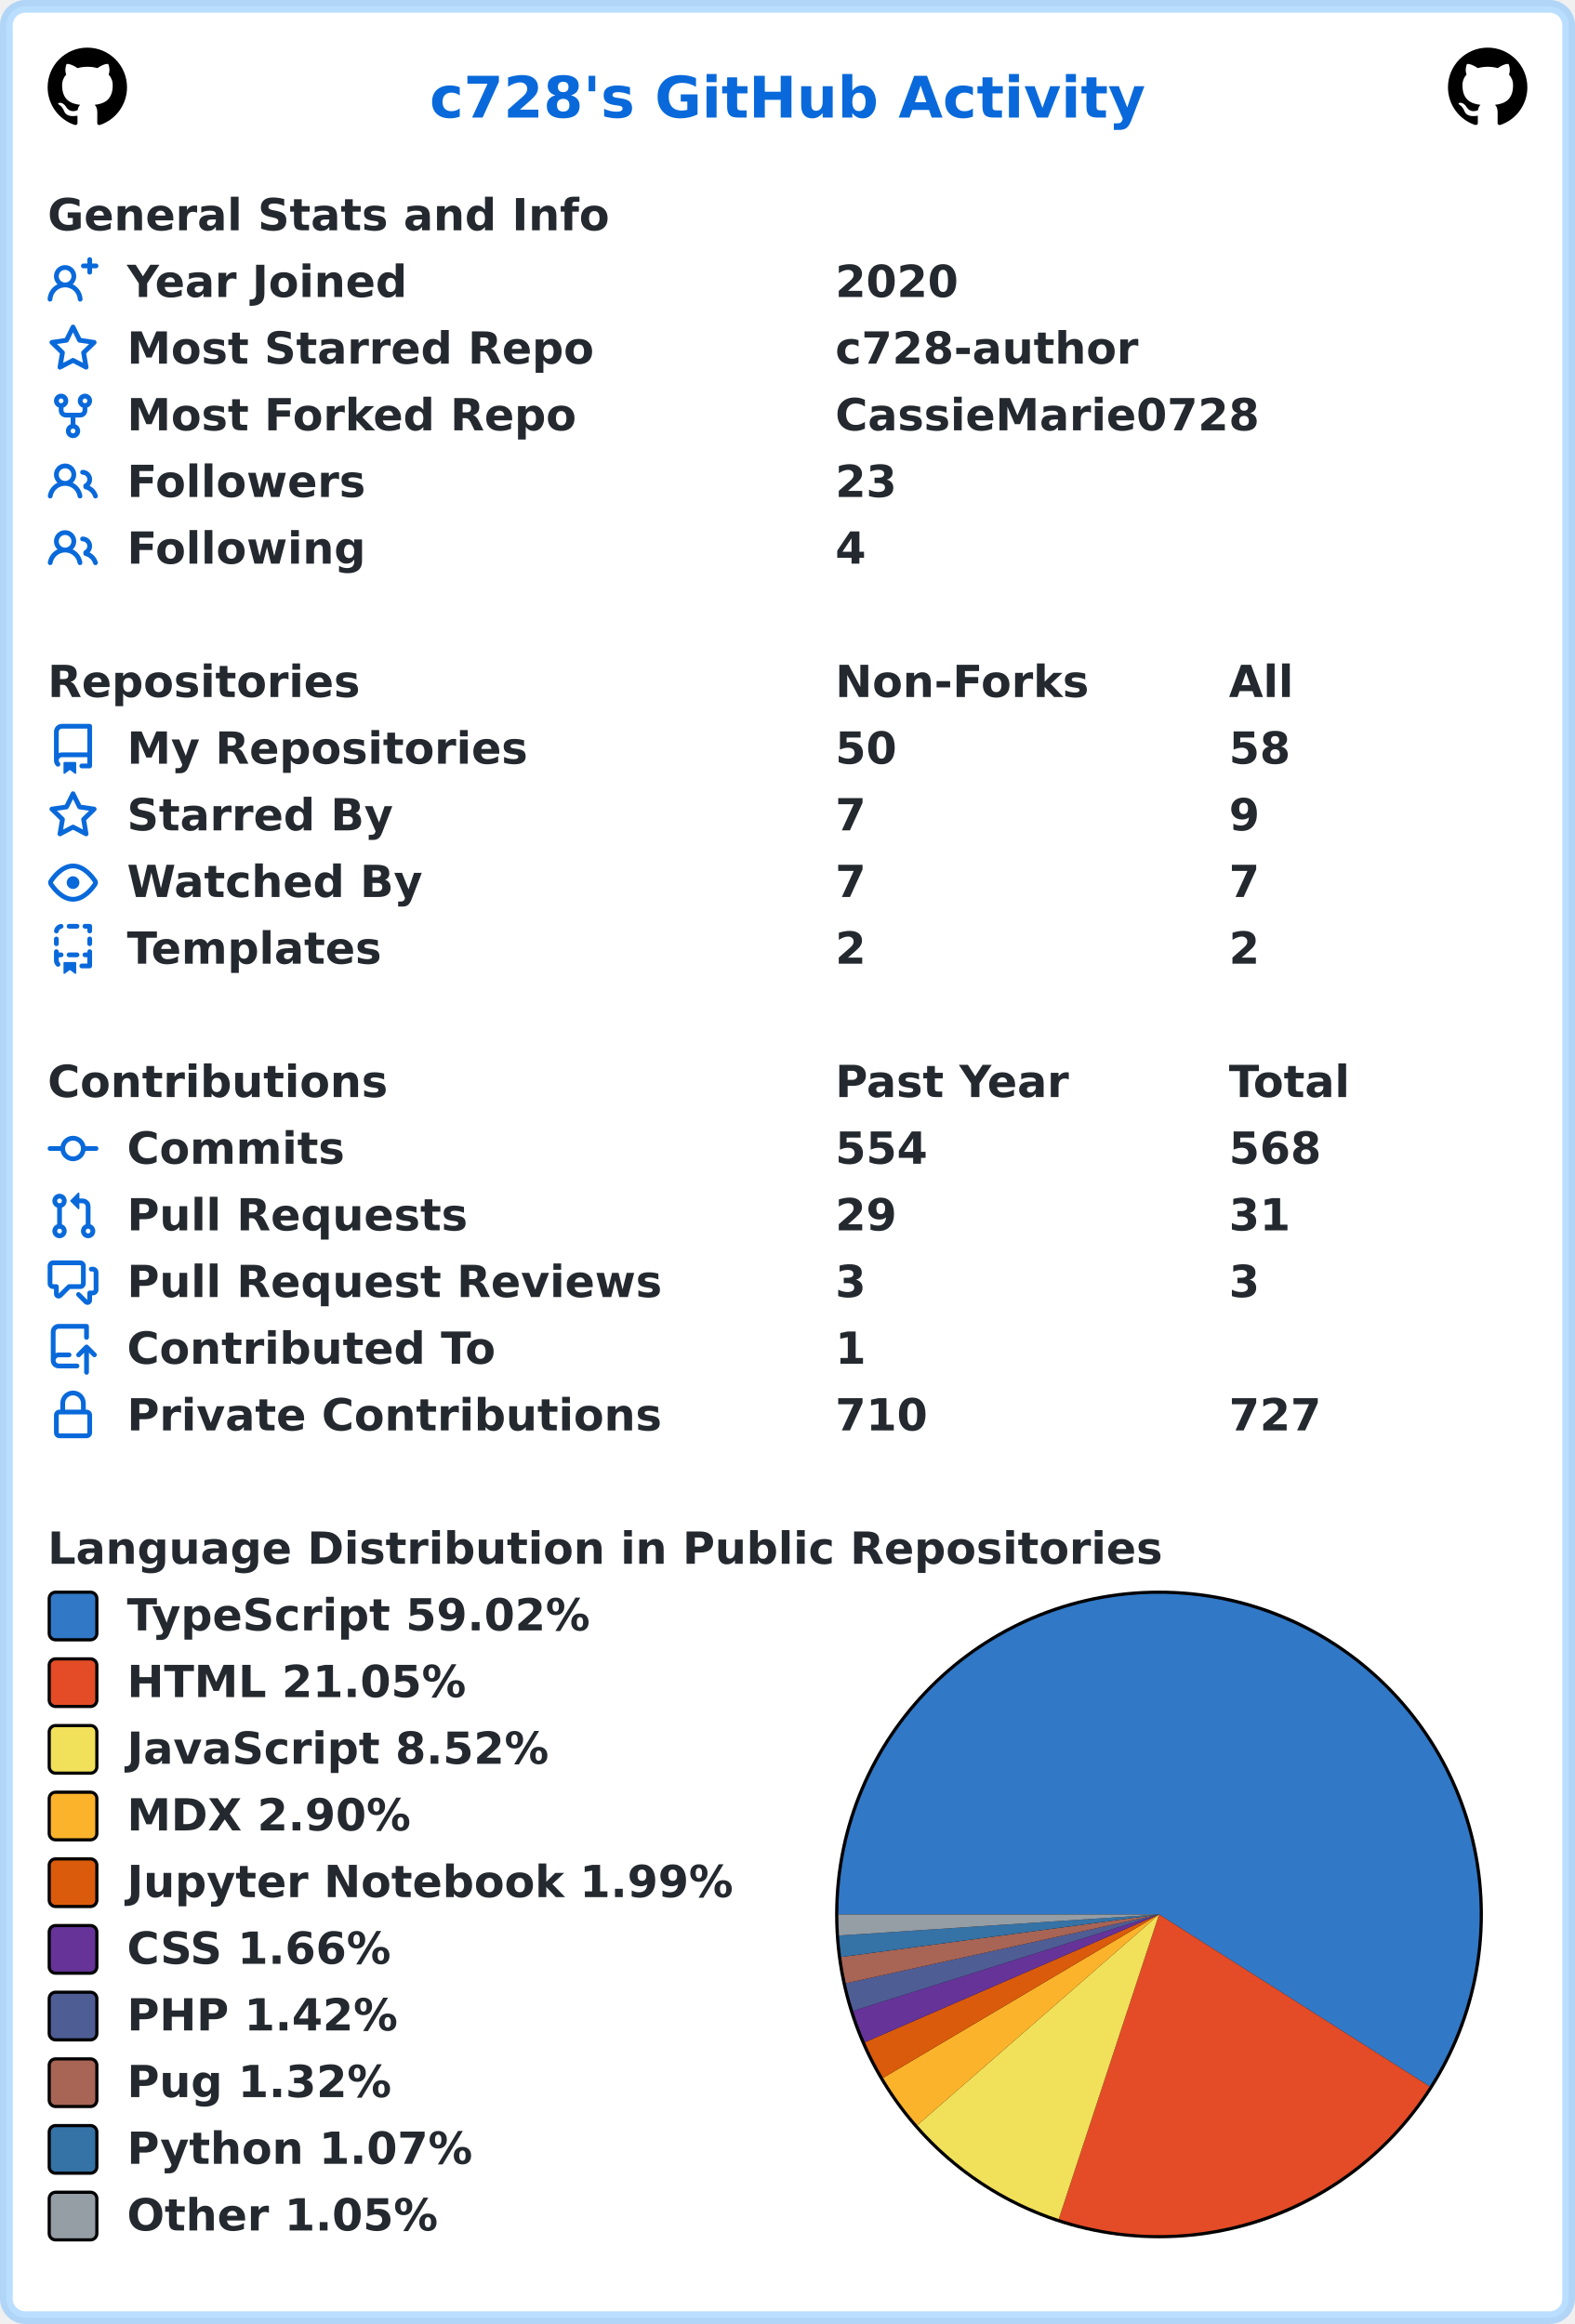
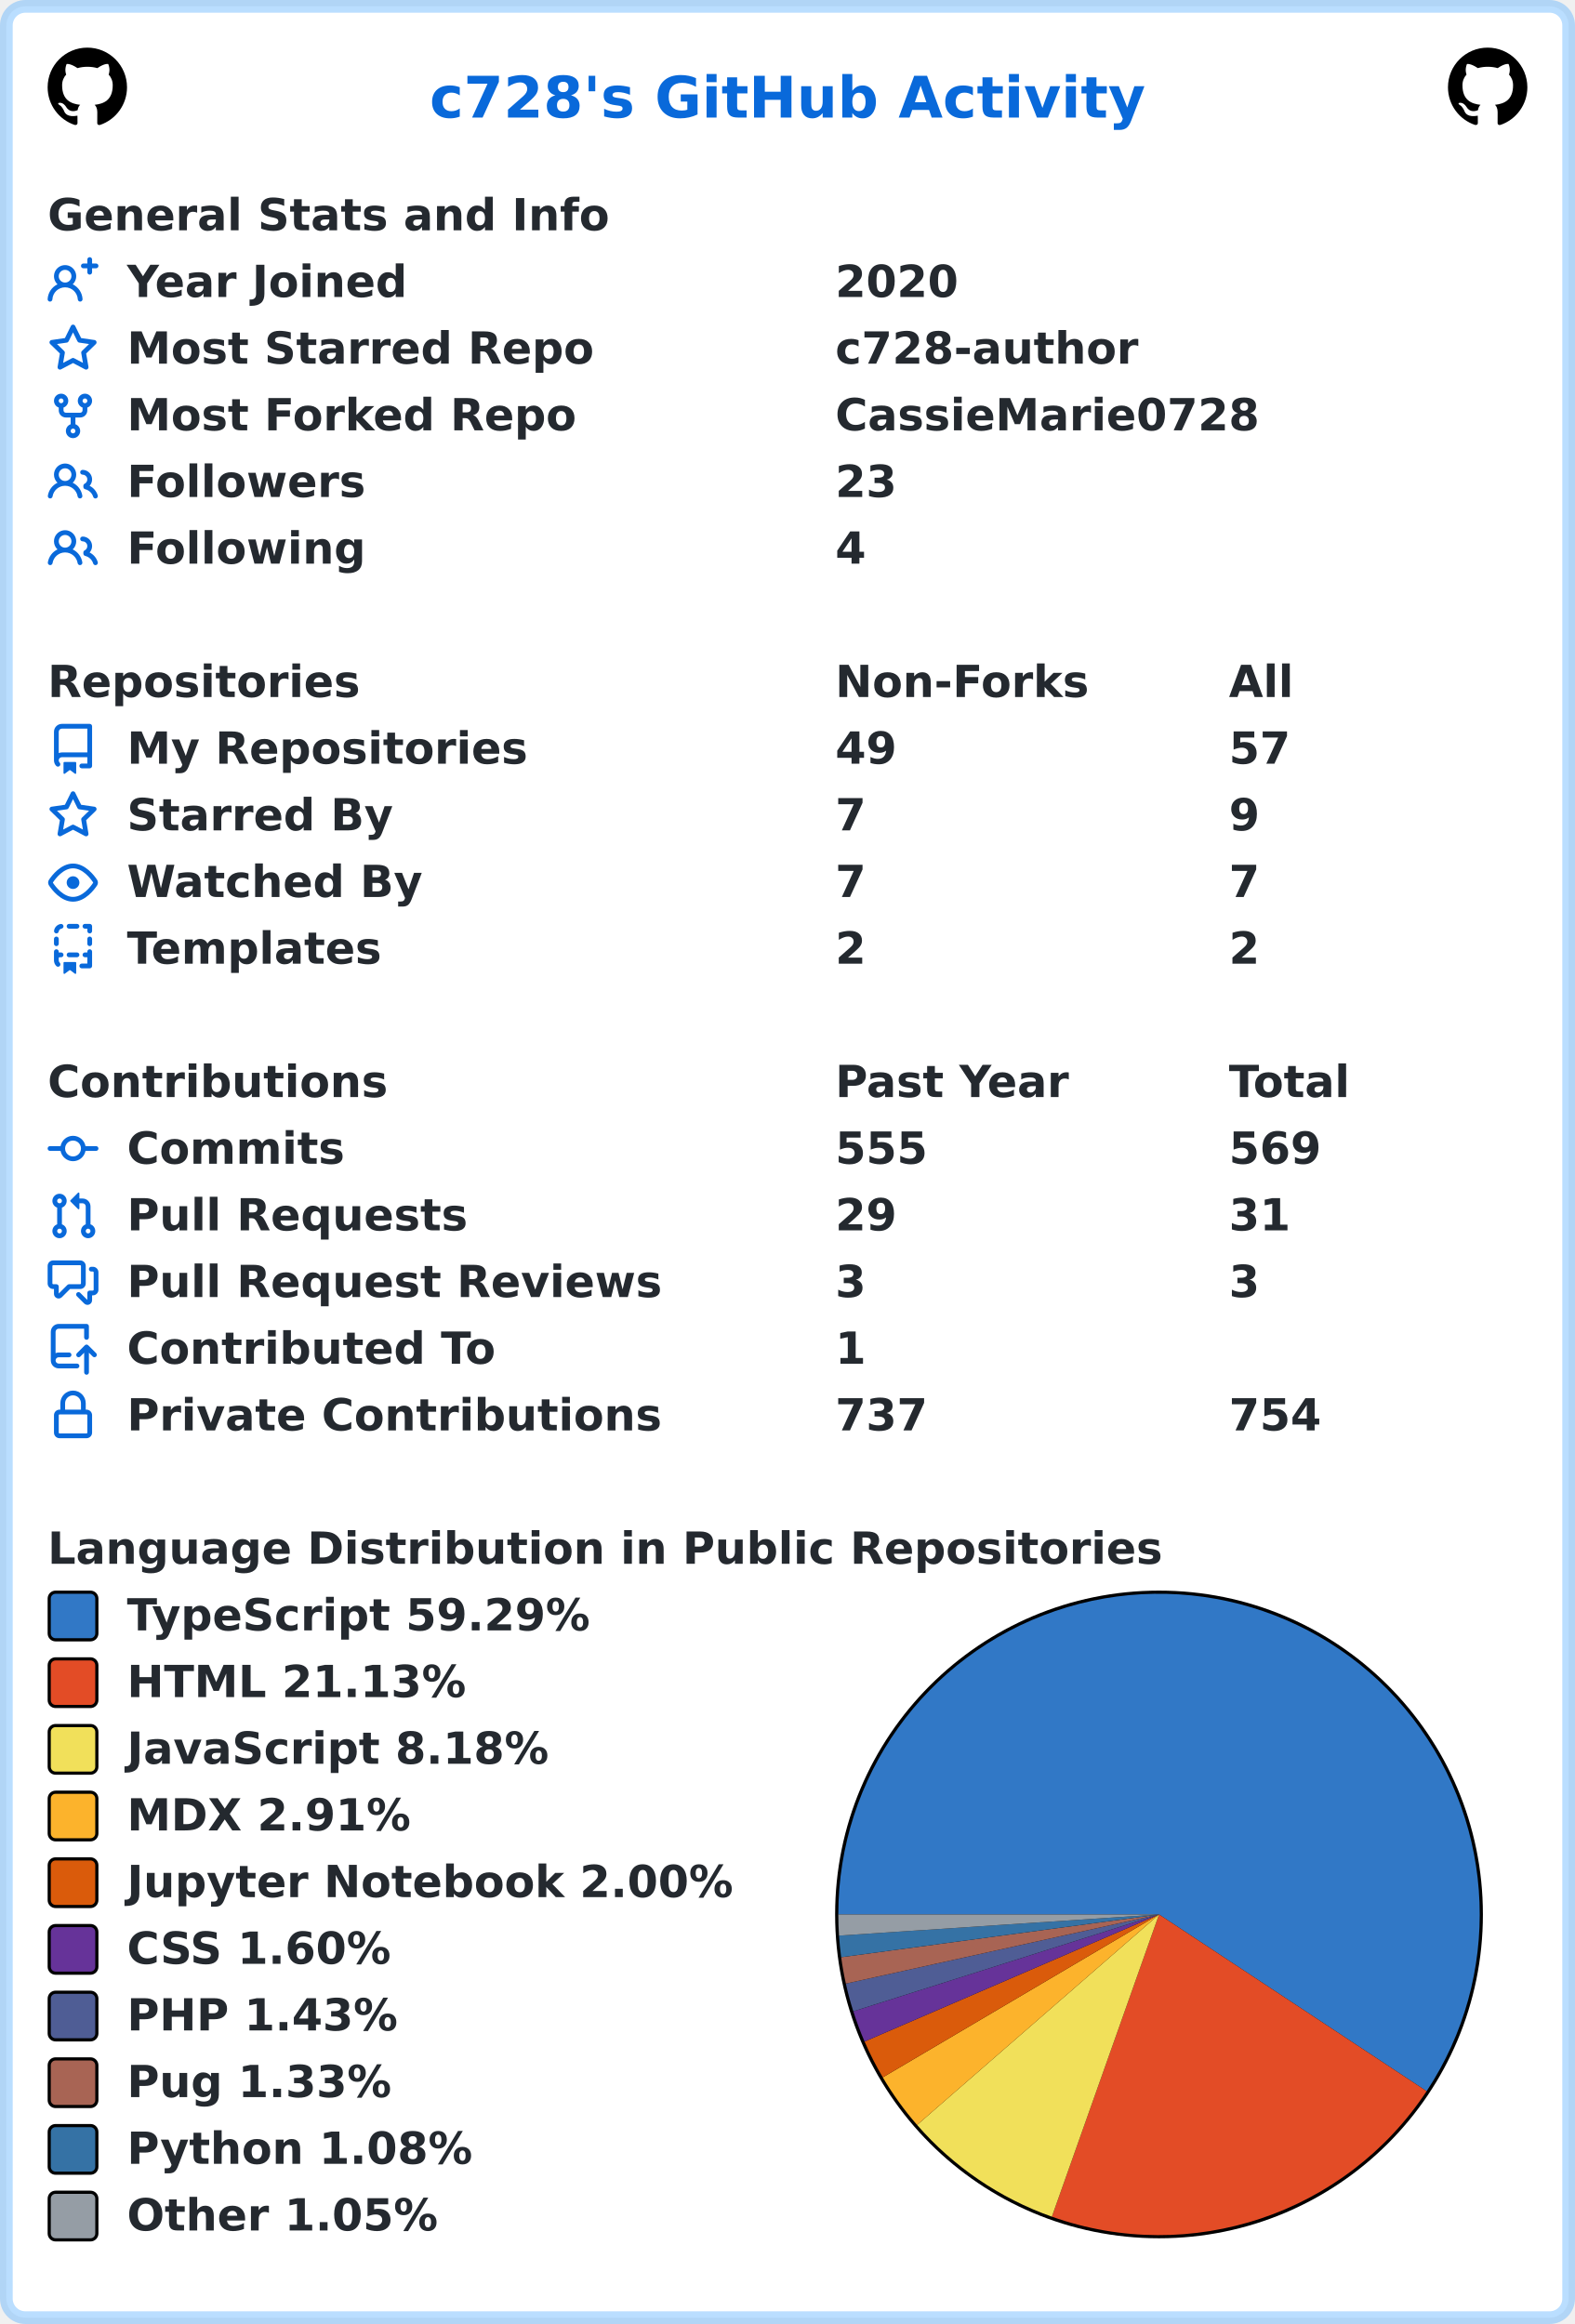
<svg xmlns="http://www.w3.org/2000/svg" width="496" height="732" viewBox="0 0 496 732" lang="en" xml:lang="en">
  <rect x="2" y="2" stroke-width="4" rx="6" width="492" height="728" stroke="rgba(84,174,255,0.4)" fill="#ffffff" />
  <g font-weight="600" font-size="110pt" font-family="Verdana,Geneva,DejaVu Sans,sans-serif" text-rendering="geometricPrecision">
    <text x="1100" y="301" lengthAdjust="spacingAndGlyphs" textLength="1833" transform="scale(0.123)" fill="#0969da">c728's GitHub Activity</text>
    <svg x="15" y="15" width="25" height="25" viewBox="0 0 16 16">
      <path fill="#000000" fill-rule="evenodd" d="M8 0C3.58 0 0 3.58 0 8c0 3.54 2.29 6.53 5.47 7.59.4.07.55-.17.55-.38 0-.19-.01-.82-.01-1.49-2.01.37-2.53-.49-2.69-.94-.09-.23-.48-.94-.82-1.13-.28-.15-.68-.52-.01-.53.63-.01 1.08.58 1.23.82.72 1.21 1.87.87 2.33.66.07-.52.28-.87.51-1.07-1.78-.2-3.64-.89-3.64-3.95 0-.87.31-1.59.82-2.15-.08-.2-.36-1.02.08-2.12 0 0 .67-.21 2.2.82.64-.18 1.32-.27 2-.27.68 0 1.36.09 2 .27 1.53-1.04 2.2-.82 2.2-.82.44 1.1.16 1.92.08 2.12.51.56.82 1.27.82 2.15 0 3.07-1.87 3.75-3.65 3.95.29.25.54.73.54 1.48 0 1.07-.01 1.93-.01 2.2 0 .21.15.46.55.38A8.013 8.013 0 0016 8c0-4.42-3.58-8-8-8z" />
    </svg>
    <svg x="456" y="15" width="25" height="25" viewBox="0 0 16 16">
      <path fill="#000000" fill-rule="evenodd" d="M8 0C3.58 0 0 3.58 0 8c0 3.54 2.29 6.53 5.47 7.59.4.07.55-.17.55-.38 0-.19-.01-.82-.01-1.49-2.01.37-2.53-.49-2.69-.94-.09-.23-.48-.94-.82-1.13-.28-.15-.68-.52-.01-.53.63-.01 1.08.58 1.23.82.72 1.21 1.87.87 2.33.66.07-.52.28-.87.51-1.07-1.78-.2-3.64-.89-3.64-3.95 0-.87.31-1.59.82-2.15-.08-.2-.36-1.02.08-2.12 0 0 .67-.21 2.2.82.64-.18 1.32-.27 2-.27.68 0 1.36.09 2 .27 1.53-1.04 2.2-.82 2.2-.82.44 1.1.16 1.92.08 2.12.51.56.82 1.27.82 2.15 0 3.07-1.87 3.75-3.65 3.95.29.25.54.73.54 1.48 0 1.07-.01 1.93-.01 2.2 0 .21.15.46.55.38A8.013 8.013 0 0016 8c0-4.42-3.58-8-8-8z" />
    </svg>
    <g transform="translate(0, 60)" fill="#24292f">
      <g transform="translate(15, 0)">
        <g transform="scale(0.095)">
          <text x="0" y="132" textLength="1851" lengthAdjust="spacingAndGlyphs">General Stats and Info</text>
        </g>
      </g>
      <g transform="translate(15, 21)">
        <path fill="#0969da" fill-rule="evenodd" d="M13.25 0a.75.75 0 01.75.75V2h1.25a.75.75 0 010 1.5H14v1.25a.75.75 0 01-1.5 0V3.5h-1.25a.75.75 0 010-1.5h1.25V.75a.75.75 0 01.75-.75zM5.5 4a2 2 0 100 4 2 2 0 000-4zm2.4 4.548a3.5 3.5 0 10-4.799 0 5.527 5.527 0 00-3.1 4.66.75.75 0 101.498.085A4.01 4.01 0 015.5 9.5a4.01 4.01 0 014.001 3.793.75.75 0 101.498-.086 5.527 5.527 0 00-3.1-4.659z" />
        <g transform="scale(0.095)">
          <text lengthAdjust="spacingAndGlyphs" textLength="932" x="263" y="132">Year Joined</text>
          <text lengthAdjust="spacingAndGlyphs" textLength="420" x="2611" y="132">2020</text>
        </g>
      </g>
      <g transform="translate(15, 42)">
        <path fill="#0969da" fill-rule="evenodd" d="M8 .25a.75.75 0 01.673.418l1.882 3.815 4.21.612a.75.75 0 01.416 1.279l-3.046 2.97.719 4.192a.75.75 0 01-1.088.791L8 12.347l-3.766 1.98a.75.75 0 01-1.088-.79l.72-4.194L.818 6.374a.75.75 0 01.416-1.28l4.21-.611L7.327.668A.75.75 0 018 .25zm0 2.445L6.615 5.5a.75.75 0 01-.564.41l-3.097.45 2.24 2.184a.75.75 0 01.216.664l-.528 3.084 2.769-1.456a.75.75 0 01.698 0l2.77 1.456-.53-3.084a.75.75 0 01.216-.664l2.24-2.183-3.096-.45a.75.75 0 01-.564-.41L8 2.694v.001z" />
        <g transform="scale(0.095)">
          <text lengthAdjust="spacingAndGlyphs" textLength="1532" x="263" y="132">Most Starred Repo</text>
          <text lengthAdjust="spacingAndGlyphs" textLength="1010" x="2611" y="132">c728-author</text>
        </g>
      </g>
      <g transform="translate(15, 63)">
        <path fill="#0969da" fill-rule="evenodd" d="M5 3.25a.75.75 0 11-1.5 0 .75.75 0 011.5 0zm0 2.122a2.25 2.25 0 10-1.5 0v.878A2.25 2.25 0 005.75 8.5h1.5v2.128a2.251 2.251 0 101.5 0V8.5h1.5a2.25 2.25 0 002.25-2.25v-.878a2.25 2.25 0 10-1.5 0v.878a.75.75 0 01-.75.75h-4.5A.75.75 0 015 6.25v-.878zm3.75 7.378a.75.75 0 11-1.5 0 .75.75 0 011.5 0zm3-8.75a.75.75 0 100-1.5.75.75 0 000 1.5z" />
        <g transform="scale(0.095)">
          <text lengthAdjust="spacingAndGlyphs" textLength="1485" x="263" y="132">Most Forked Repo</text>
          <text lengthAdjust="spacingAndGlyphs" textLength="1414" x="2611" y="132">CassieMarie0728</text>
        </g>
      </g>
      <g transform="translate(15, 84)">
        <path fill="#0969da" fill-rule="evenodd" d="M5.5 3.5a2 2 0 100 4 2 2 0 000-4zM2 5.5a3.5 3.5 0 115.898 2.549 5.507 5.507 0 013.034 4.084.75.75 0 11-1.482.235 4.001 4.001 0 00-7.9 0 .75.75 0 01-1.482-.236A5.507 5.507 0 013.102 8.05 3.49 3.49 0 012 5.5zM11 4a.75.75 0 100 1.5 1.5 1.5 0 01.666 2.844.75.75 0 00-.416.672v.352a.75.75 0 00.574.73c1.2.289 2.162 1.2 2.522 2.372a.75.75 0 101.434-.44 5.01 5.01 0 00-2.56-3.012A3 3 0 0011 4z" />
        <g transform="scale(0.095)">
          <text lengthAdjust="spacingAndGlyphs" textLength="778" x="263" y="132">Followers</text>
          <text lengthAdjust="spacingAndGlyphs" textLength="210" x="2611" y="132">23</text>
        </g>
      </g>
      <g transform="translate(15, 105)">
        <path fill="#0969da" fill-rule="evenodd" d="M5.5 3.5a2 2 0 100 4 2 2 0 000-4zM2 5.5a3.5 3.5 0 115.898 2.549 5.507 5.507 0 013.034 4.084.75.75 0 11-1.482.235 4.001 4.001 0 00-7.9 0 .75.75 0 01-1.482-.236A5.507 5.507 0 013.102 8.05 3.49 3.49 0 012 5.5zM11 4a.75.75 0 100 1.5 1.5 1.5 0 01.666 2.844.75.75 0 00-.416.672v.352a.75.75 0 00.574.73c1.2.289 2.162 1.2 2.522 2.372a.75.75 0 101.434-.44 5.01 5.01 0 00-2.56-3.012A3 3 0 0011 4z" />
        <g transform="scale(0.095)">
          <text lengthAdjust="spacingAndGlyphs" textLength="780" x="263" y="132">Following</text>
          <text lengthAdjust="spacingAndGlyphs" textLength="105" x="2611" y="132">4</text>
        </g>
      </g>
    </g>
    <g transform="translate(0, 207)" fill="#24292f">
      <g transform="translate(15, 0)">
        <g transform="scale(0.095)">
          <text x="0" y="132" textLength="1020" lengthAdjust="spacingAndGlyphs">Repositories</text>
          <text x="2611" y="132" textLength="832" lengthAdjust="spacingAndGlyphs">Non-Forks</text>
          <text x="3916" y="132" textLength="206" lengthAdjust="spacingAndGlyphs">All</text>
        </g>
      </g>
      <g transform="translate(15, 21)">
        <path fill="#0969da" fill-rule="evenodd" d="M2 2.5A2.5 2.5 0 014.5 0h8.75a.75.75 0 01.75.75v12.5a.75.75 0 01-.75.75h-2.5a.75.75 0 110-1.5h1.75v-2h-8a1 1 0 00-.714 1.7.75.75 0 01-1.072 1.05A2.495 2.495 0 012 11.5v-9zm10.5-1V9h-8c-.356 0-.694.074-1 .208V2.5a1 1 0 011-1h8zM5 12.25v3.25a.25.25 0 00.4.2l1.45-1.087a.25.25 0 01.3 0L8.6 15.7a.25.25 0 00.4-.2v-3.25a.25.25 0 00-.25-.25h-3.5a.25.25 0 00-.25.25z" />
        <g transform="scale(0.095)">
          <text lengthAdjust="spacingAndGlyphs" textLength="1312" x="263" y="132">My Repositories</text>
-           <text lengthAdjust="spacingAndGlyphs" textLength="210" x="2611" y="132">50</text>
-           <text lengthAdjust="spacingAndGlyphs" textLength="210" x="3916" y="132">58</text>
+           <text lengthAdjust="spacingAndGlyphs" textLength="210" x="2611" y="132">49</text>
+           <text lengthAdjust="spacingAndGlyphs" textLength="210" x="3916" y="132">57</text>
        </g>
      </g>
      <g transform="translate(15, 42)">
        <path fill="#0969da" fill-rule="evenodd" d="M8 .25a.75.75 0 01.673.418l1.882 3.815 4.21.612a.75.75 0 01.416 1.279l-3.046 2.97.719 4.192a.75.75 0 01-1.088.791L8 12.347l-3.766 1.98a.75.75 0 01-1.088-.79l.72-4.194L.818 6.374a.75.75 0 01.416-1.28l4.21-.611L7.327.668A.75.75 0 018 .25zm0 2.445L6.615 5.5a.75.75 0 01-.564.41l-3.097.45 2.24 2.184a.75.75 0 01.216.664l-.528 3.084 2.769-1.456a.75.75 0 01.698 0l2.77 1.456-.53-3.084a.75.75 0 01.216-.664l2.24-2.183-3.096-.45a.75.75 0 01-.564-.41L8 2.694v.001z" />
        <g transform="scale(0.095)">
          <text lengthAdjust="spacingAndGlyphs" textLength="874" x="263" y="132">Starred By</text>
          <text lengthAdjust="spacingAndGlyphs" textLength="105" x="2611" y="132">7</text>
          <text lengthAdjust="spacingAndGlyphs" textLength="105" x="3916" y="132">9</text>
        </g>
      </g>
      <g transform="translate(15, 63)">
        <path fill="#0969da" fill-rule="evenodd" d="M1.679 7.932c.412-.621 1.242-1.75 2.366-2.717C5.175 4.242 6.527 3.5 8 3.5c1.473 0 2.824.742 3.955 1.715 1.124.967 1.954 2.096 2.366 2.717a.119.119 0 010 .136c-.412.621-1.242 1.75-2.366 2.717C10.825 11.758 9.473 12.5 8 12.5c-1.473 0-2.824-.742-3.955-1.715C2.92 9.818 2.09 8.69 1.679 8.068a.119.119 0 010-.136zM8 2c-1.981 0-3.67.992-4.933 2.078C1.797 5.169.88 6.423.43 7.1a1.619 1.619 0 000 1.798c.45.678 1.367 1.932 2.637 3.024C4.329 13.008 6.019 14 8 14c1.981 0 3.67-.992 4.933-2.078 1.27-1.091 2.187-2.345 2.637-3.023a1.619 1.619 0 000-1.798c-.45-.678-1.367-1.932-2.637-3.023C11.671 2.992 9.981 2 8 2zm0 8a2 2 0 100-4 2 2 0 000 4z" />
        <g transform="scale(0.095)">
          <text lengthAdjust="spacingAndGlyphs" textLength="993" x="263" y="132">Watched By</text>
          <text lengthAdjust="spacingAndGlyphs" textLength="105" x="2611" y="132">7</text>
          <text lengthAdjust="spacingAndGlyphs" textLength="105" x="3916" y="132">7</text>
        </g>
      </g>
      <g transform="translate(15, 84)">
        <path fill="#0969da" fill-rule="evenodd" d="M6 .75A.75.75 0 016.75 0h2.5a.75.75 0 010 1.5h-2.5A.75.75 0 016 .75zm5 0a.75.75 0 01.75-.75h1.5a.75.75 0 01.75.75v1.5a.75.75 0 01-1.5 0V1.5h-.75A.75.75 0 0111 .75zM4.992.662a.75.75 0 01-.636.848c-.436.063-.783.41-.846.846a.75.75 0 01-1.485-.212A2.501 2.501 0 014.144.025a.75.75 0 01.848.637zM2.75 4a.75.75 0 01.75.75v1.5a.75.75 0 01-1.5 0v-1.5A.75.75 0 012.75 4zm10.5 0a.75.75 0 01.75.75v1.5a.75.75 0 01-1.5 0v-1.5a.75.75 0 01.75-.75zM2.75 8a.75.75 0 01.75.75v.268A1.72 1.72 0 013.75 9h.5a.75.75 0 010 1.5h-.5a.25.25 0 00-.25.25v.75c0 .28.114.532.3.714a.75.75 0 01-1.05 1.072A2.495 2.495 0 012 11.5V8.75A.75.75 0 012.75 8zm10.5 0a.75.75 0 01.75.75v4.5a.75.75 0 01-.75.75h-2.5a.75.75 0 010-1.5h1.75v-2h-.75a.75.75 0 010-1.5h.75v-.25a.75.75 0 01.75-.75zM6 9.75A.75.75 0 016.75 9h2.5a.75.75 0 010 1.5h-2.5A.75.75 0 016 9.75zm-1 2.5v3.25a.25.25 0 00.4.2l1.45-1.087a.25.25 0 01.3 0L8.6 15.7a.25.25 0 00.4-.2v-3.25a.25.25 0 00-.25-.25h-3.5a.25.25 0 00-.25.25z" />
        <g transform="scale(0.095)">
          <text lengthAdjust="spacingAndGlyphs" textLength="868" x="263" y="132">Templates</text>
          <text lengthAdjust="spacingAndGlyphs" textLength="105" x="2611" y="132">2</text>
          <text lengthAdjust="spacingAndGlyphs" textLength="105" x="3916" y="132">2</text>
        </g>
      </g>
    </g>
    <g transform="translate(0, 333)" fill="#24292f">
      <g transform="translate(15, 0)">
        <g transform="scale(0.095)">
          <text x="0" y="132" textLength="1112" lengthAdjust="spacingAndGlyphs">Contributions</text>
          <text x="2611" y="132" textLength="774" lengthAdjust="spacingAndGlyphs">Past Year</text>
          <text x="3916" y="132" textLength="414" lengthAdjust="spacingAndGlyphs">Total</text>
        </g>
      </g>
      <g transform="translate(15, 21)">
        <path fill="#0969da" fill-rule="evenodd" d="M10.5 7.75a2.5 2.5 0 11-5 0 2.5 2.5 0 015 0zm1.43.75a4.002 4.002 0 01-7.86 0H.75a.75.75 0 110-1.5h3.32a4.001 4.001 0 017.86 0h3.32a.75.75 0 110 1.5h-3.32z" />
        <g transform="scale(0.095)">
          <text lengthAdjust="spacingAndGlyphs" textLength="734" x="263" y="132">Commits</text>
-           <text lengthAdjust="spacingAndGlyphs" textLength="315" x="2611" y="132">554</text>
-           <text lengthAdjust="spacingAndGlyphs" textLength="315" x="3916" y="132">568</text>
+           <text lengthAdjust="spacingAndGlyphs" textLength="315" x="2611" y="132">555</text>
+           <text lengthAdjust="spacingAndGlyphs" textLength="315" x="3916" y="132">569</text>
        </g>
      </g>
      <g transform="translate(15, 42)">
        <path fill="#0969da" fill-rule="evenodd" d="M7.177 3.073L9.573.677A.25.25 0 0110 .854v4.792a.25.25 0 01-.427.177L7.177 3.427a.25.25 0 010-.354zM3.75 2.5a.75.75 0 100 1.5.75.75 0 000-1.5zm-2.25.75a2.25 2.25 0 113 2.122v5.256a2.251 2.251 0 11-1.5 0V5.372A2.25 2.25 0 011.5 3.25zM11 2.5h-1V4h1a1 1 0 011 1v5.628a2.251 2.251 0 101.5 0V5A2.5 2.5 0 0011 2.5zm1 10.25a.75.75 0 111.5 0 .75.75 0 01-1.5 0zM3.75 12a.75.75 0 100 1.5.75.75 0 000-1.5z" />
        <g transform="scale(0.095)">
          <text lengthAdjust="spacingAndGlyphs" textLength="1113" x="263" y="132">Pull Requests</text>
          <text lengthAdjust="spacingAndGlyphs" textLength="210" x="2611" y="132">29</text>
          <text lengthAdjust="spacingAndGlyphs" textLength="210" x="3916" y="132">31</text>
        </g>
      </g>
      <g transform="translate(15, 63)">
        <path fill="#0969da" fill-rule="evenodd" d="M1.5 2.75a.25.25 0 01.25-.25h8.5a.25.25 0 01.25.25v5.5a.25.25 0 01-.25.25h-3.5a.75.75 0 00-.53.22L3.5 11.44V9.25a.75.75 0 00-.75-.75h-1a.25.25 0 01-.25-.25v-5.5zM1.75 1A1.75 1.75 0 000 2.75v5.5C0 9.216.784 10 1.75 10H2v1.543a1.457 1.457 0 002.487 1.03L7.061 10h3.189A1.75 1.75 0 0012 8.25v-5.5A1.75 1.75 0 0010.25 1h-8.5zM14.5 4.75a.25.25 0 00-.25-.25h-.5a.75.75 0 110-1.5h.5c.966 0 1.75.784 1.75 1.75v5.5A1.75 1.75 0 0114.25 12H14v1.543a1.457 1.457 0 01-2.487 1.03L9.22 12.28a.75.75 0 111.06-1.06l2.22 2.22v-2.19a.75.75 0 01.75-.75h1a.25.25 0 00.25-.25v-5.5z" />
        <g transform="scale(0.095)">
          <text lengthAdjust="spacingAndGlyphs" textLength="1762" x="263" y="132">Pull Request Reviews</text>
          <text lengthAdjust="spacingAndGlyphs" textLength="105" x="2611" y="132">3</text>
          <text lengthAdjust="spacingAndGlyphs" textLength="105" x="3916" y="132">3</text>
        </g>
      </g>
      <g transform="translate(15, 84)">
        <path fill="#0969da" fill-rule="evenodd" d="M1 2.5A2.5 2.5 0 013.5 0h8.75a.75.75 0 01.75.75v3.5a.75.75 0 01-1.5 0V1.5h-8a1 1 0 00-1 1v6.708A2.492 2.492 0 013.5 9h3.25a.75.75 0 010 1.5H3.5a1 1 0 100 2h5.75a.75.75 0 010 1.5H3.5A2.5 2.5 0 011 11.5v-9zm13.23 7.79a.75.75 0 001.06-1.06l-2.505-2.505a.75.75 0 00-1.06 0L9.22 9.229a.75.75 0 001.06 1.061l1.225-1.224v6.184a.75.75 0 001.5 0V9.066l1.224 1.224z" />
        <g transform="scale(0.095)">
          <text lengthAdjust="spacingAndGlyphs" textLength="1234" x="263" y="132">Contributed To</text>
          <text lengthAdjust="spacingAndGlyphs" textLength="105" x="2611" y="132">1</text>
        </g>
      </g>
      <g transform="translate(15, 105)">
        <path fill="#0969da" fill-rule="evenodd" d="M4 4v2h-.25A1.75 1.75 0 002 7.75v5.5c0 .966.784 1.75 1.75 1.75h8.5A1.75 1.75 0 0014 13.25v-5.5A1.75 1.75 0 0012.25 6H12V4a4 4 0 10-8 0zm6.5 2V4a2.5 2.5 0 00-5 0v2h5zM12 7.5h.25a.25.25 0 01.25.25v5.5a.25.25 0 01-.25.25h-8.5a.25.25 0 01-.25-.25v-5.5a.25.25 0 01.25-.25H12z" />
        <g transform="scale(0.095)">
          <text lengthAdjust="spacingAndGlyphs" textLength="1742" x="263" y="132">Private Contributions</text>
-           <text lengthAdjust="spacingAndGlyphs" textLength="315" x="2611" y="132">710</text>
-           <text lengthAdjust="spacingAndGlyphs" textLength="315" x="3916" y="132">727</text>
+           <text lengthAdjust="spacingAndGlyphs" textLength="315" x="2611" y="132">737</text>
+           <text lengthAdjust="spacingAndGlyphs" textLength="315" x="3916" y="132">754</text>
        </g>
      </g>
    </g>
    <g transform="translate(0, 480)" fill="#24292f">
      <g transform="translate(15, 0)">
        <g transform="scale(0.095)">
          <text x="0" y="132" textLength="3652" lengthAdjust="spacingAndGlyphs">Language Distribution in Public Repositories</text>
        </g>
      </g>
      <g transform="translate(263, 21)">
        <circle cx="102" cy="102" r="102" fill="#000000" />
      </g>
      <g transform="translate(264, 22)">
-         <path fill-rule="evenodd" fill="#3178c6" d="M 0.0,101 A 101 101 0 1 1 186.226 155.199 L 101,101 Z" />
-         <path fill-rule="evenodd" fill="#e34c26" d="M 186.226,155.199 A 101 101 0 0 1 69.415 196.934 L 101,101 Z" />
-         <path fill-rule="evenodd" fill="#f1e05a" d="M 69.415,196.934 A 101 101 0 0 1 24.875 167.378 L 101,101 Z" />
-         <path fill-rule="evenodd" fill="#fcb32c" d="M 24.875,167.378 A 101 101 0 0 1 14.106 152.482 L 101,101 Z" />
-         <path fill-rule="evenodd" fill="#DA5B0B" d="M 14.106,152.482 A 101 101 0 0 1 8.369 141.256 L 101,101 Z" />
-         <path fill-rule="evenodd" fill="#663399" d="M 8.369,141.256 A 101 101 0 0 1 4.677 131.38 L 101,101 Z" />
-         <path fill-rule="evenodd" fill="#4F5D95" d="M 4.677,131.38 A 101 101 0 0 1 2.355 122.683 L 101,101 Z" />
-         <path fill-rule="evenodd" fill="#a86454" d="M 2.355,122.683 A 101 101 0 0 1 0.894 114.409 L 101,101 Z" />
-         <path fill-rule="evenodd" fill="#3572A5" d="M 0.894,114.409 A 101 101 0 0 1 0.218 107.636 L 101,101 Z" />
-         <path fill-rule="evenodd" fill="#959da5" d="M 0.218,107.636 A 101 101 0 0 1 0.0 101 L 101,101 Z" />
+         <path fill-rule="evenodd" fill="#3178c6" d="M 0.0,101 A 101 101 0 1 1 185.273 156.669 L 101,101 Z" />
+         <path fill-rule="evenodd" fill="#e34c26" d="M 185.273,156.669 A 101 101 0 0 1 67.255 196.196 L 101,101 Z" />
+         <path fill-rule="evenodd" fill="#f1e05a" d="M 67.255,196.196 A 101 101 0 0 1 24.809 167.302 L 101,101 Z" />
+         <path fill-rule="evenodd" fill="#fcb32c" d="M 24.809,167.302 A 101 101 0 0 1 14.01 152.321 L 101,101 Z" />
+         <path fill-rule="evenodd" fill="#DA5B0B" d="M 14.01,152.321 A 101 101 0 0 1 8.271 141.03 L 101,101 Z" />
+         <path fill-rule="evenodd" fill="#663399" d="M 8.271,141.03 A 101 101 0 0 1 4.721 131.519 L 101,101 Z" />
+         <path fill-rule="evenodd" fill="#4F5D95" d="M 4.721,131.519 A 101 101 0 0 1 2.377 122.783 L 101,101 Z" />
+         <path fill-rule="evenodd" fill="#a86454" d="M 2.377,122.783 A 101 101 0 0 1 0.902 114.471 L 101,101 Z" />
+         <path fill-rule="evenodd" fill="#3572A5" d="M 0.902,114.471 A 101 101 0 0 1 0.22 107.667 L 101,101 Z" />
+         <path fill-rule="evenodd" fill="#959da5" d="M 0.22,107.667 A 101 101 0 0 1 0.0 101 L 101,101 Z" />
      </g>
      <g transform="translate(15, 21)">
        <rect x="0.5" y="0.5" rx="2" width="15" height="15" fill="#3178c6" stroke-width="1" stroke="#000000" />
-         <text transform="scale(0.095)" x="263" y="132" textLength="1568" lengthAdjust="spacingAndGlyphs">TypeScript 59.02%</text>
+         <text transform="scale(0.095)" x="263" y="132" textLength="1568" lengthAdjust="spacingAndGlyphs">TypeScript 59.29%</text>
      </g>
      <g transform="translate(15, 42)">
        <rect x="0.5" y="0.5" rx="2" width="15" height="15" fill="#e34c26" stroke-width="1" stroke="#000000" />
-         <text transform="scale(0.095)" x="263" y="132" textLength="1142" lengthAdjust="spacingAndGlyphs">HTML 21.05%</text>
+         <text transform="scale(0.095)" x="263" y="132" textLength="1142" lengthAdjust="spacingAndGlyphs">HTML 21.13%</text>
      </g>
      <g transform="translate(15, 63)">
        <rect x="0.5" y="0.5" rx="2" width="15" height="15" fill="#f1e05a" stroke-width="1" stroke="#000000" />
-         <text transform="scale(0.095)" x="263" y="132" textLength="1412" lengthAdjust="spacingAndGlyphs">JavaScript 8.52%</text>
+         <text transform="scale(0.095)" x="263" y="132" textLength="1412" lengthAdjust="spacingAndGlyphs">JavaScript 8.18%</text>
      </g>
      <g transform="translate(15, 84)">
        <rect x="0.5" y="0.5" rx="2" width="15" height="15" fill="#fcb32c" stroke-width="1" stroke="#000000" />
-         <text transform="scale(0.095)" x="263" y="132" textLength="960" lengthAdjust="spacingAndGlyphs">MDX 2.90%</text>
+         <text transform="scale(0.095)" x="263" y="132" textLength="960" lengthAdjust="spacingAndGlyphs">MDX 2.91%</text>
      </g>
      <g transform="translate(15, 105)">
        <rect x="0.5" y="0.5" rx="2" width="15" height="15" fill="#DA5B0B" stroke-width="1" stroke="#000000" />
-         <text transform="scale(0.095)" x="263" y="132" textLength="2020" lengthAdjust="spacingAndGlyphs">Jupyter Notebook 1.99%</text>
+         <text transform="scale(0.095)" x="263" y="132" textLength="2020" lengthAdjust="spacingAndGlyphs">Jupyter Notebook 2.00%</text>
      </g>
      <g transform="translate(15, 126)">
        <rect x="0.5" y="0.5" rx="2" width="15" height="15" fill="#663399" stroke-width="1" stroke="#000000" />
-         <text transform="scale(0.095)" x="263" y="132" textLength="903" lengthAdjust="spacingAndGlyphs">CSS 1.66%</text>
+         <text transform="scale(0.095)" x="263" y="132" textLength="903" lengthAdjust="spacingAndGlyphs">CSS 1.60%</text>
      </g>
      <g transform="translate(15, 147)">
        <rect x="0.5" y="0.5" rx="2" width="15" height="15" fill="#4F5D95" stroke-width="1" stroke="#000000" />
-         <text transform="scale(0.095)" x="263" y="132" textLength="900" lengthAdjust="spacingAndGlyphs">PHP 1.42%</text>
+         <text transform="scale(0.095)" x="263" y="132" textLength="900" lengthAdjust="spacingAndGlyphs">PHP 1.43%</text>
      </g>
      <g transform="translate(15, 168)">
        <rect x="0.5" y="0.5" rx="2" width="15" height="15" fill="#a86454" stroke-width="1" stroke="#000000" />
-         <text transform="scale(0.095)" x="263" y="132" textLength="886" lengthAdjust="spacingAndGlyphs">Pug 1.32%</text>
+         <text transform="scale(0.095)" x="263" y="132" textLength="886" lengthAdjust="spacingAndGlyphs">Pug 1.33%</text>
      </g>
      <g transform="translate(15, 189)">
        <rect x="0.5" y="0.5" rx="2" width="15" height="15" fill="#3572A5" stroke-width="1" stroke="#000000" />
-         <text transform="scale(0.095)" x="263" y="132" textLength="1149" lengthAdjust="spacingAndGlyphs">Python 1.07%</text>
+         <text transform="scale(0.095)" x="263" y="132" textLength="1149" lengthAdjust="spacingAndGlyphs">Python 1.08%</text>
      </g>
      <g transform="translate(15, 210)">
        <rect x="0.5" y="0.5" rx="2" width="15" height="15" fill="#959da5" stroke-width="1" stroke="#000000" />
        <text transform="scale(0.095)" x="263" y="132" textLength="1047" lengthAdjust="spacingAndGlyphs">Other 1.05%</text>
      </g>
    </g>
  </g>
</svg>
